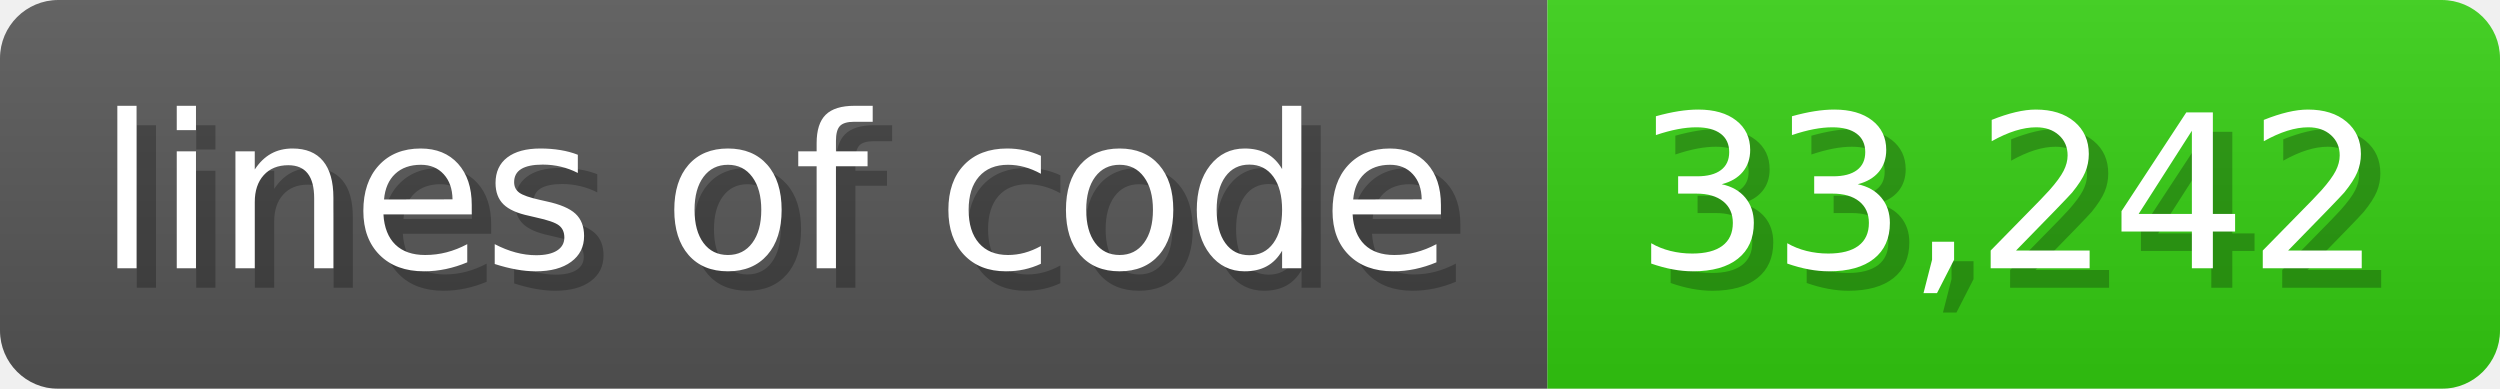
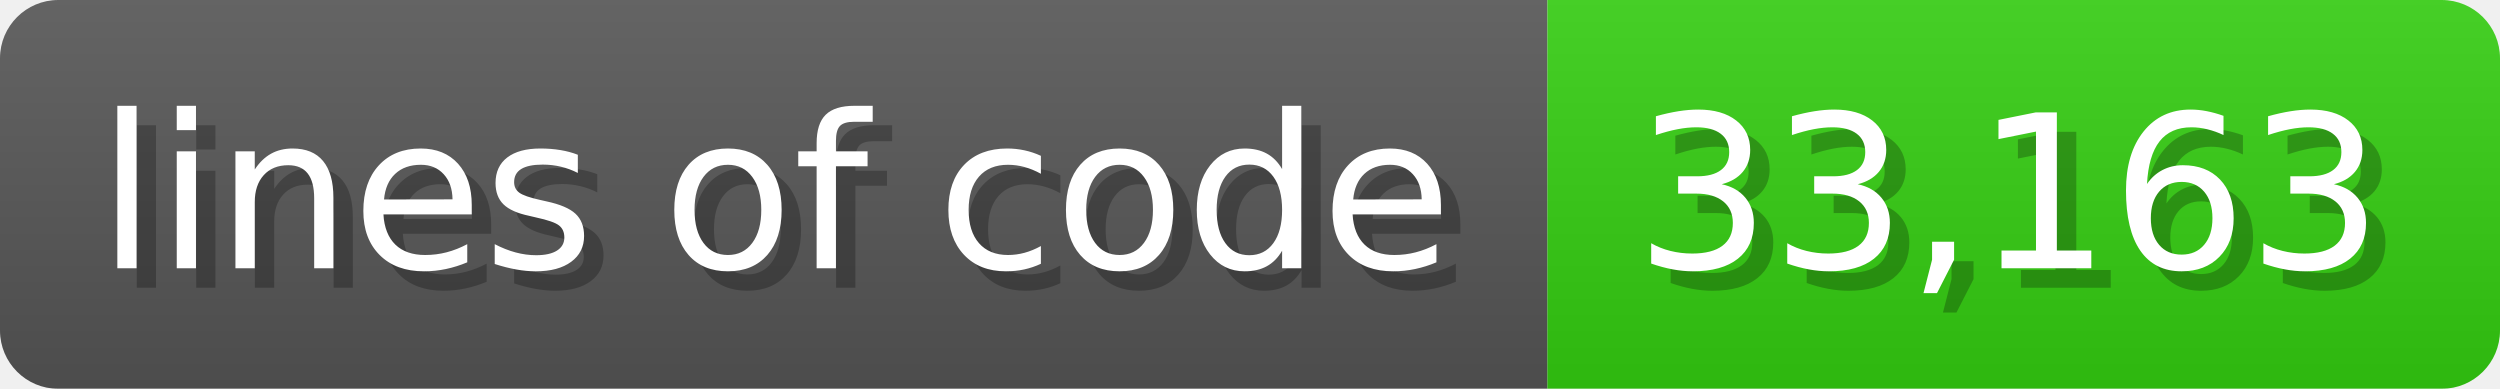
<svg xmlns="http://www.w3.org/2000/svg" width="128.6" height="20" viewBox="0 0 1286 200">
  <linearGradient id="a" x2="0" y2="100%">
    <stop offset="0" stop-opacity=".1" stop-color="#EEE" />
    <stop offset="1" stop-opacity=".1" />
  </linearGradient>
  <mask id="m">
    <rect width="1286" height="200" rx="30" fill="#FFF" />
  </mask>
  <g mask="url(#m)">
    <rect width="796" height="200" fill="#555" />
    <rect width="490" height="200" fill="#3C1" x="796" />
    <rect width="1286" height="200" fill="url(#a)" />
  </g>
  <g fill="#fff" text-anchor="start" font-family="Verdana,DejaVu Sans,sans-serif" font-size="110">
    <text x="60" y="148" textLength="696" fill="#000" opacity="0.25">lines of code</text>
    <text x="50" y="138" textLength="696">lines of code</text>
-     <text x="851" y="148" textLength="390" fill="#000" opacity="0.25">33,242</text>
-     <text x="841" y="138" textLength="390">33,242</text>
+     <text x="851" y="148" textLength="390" fill="#000" opacity="0.25">33,163</text>
+     <text x="841" y="138" textLength="390">33,163</text>
  </g>
</svg>
